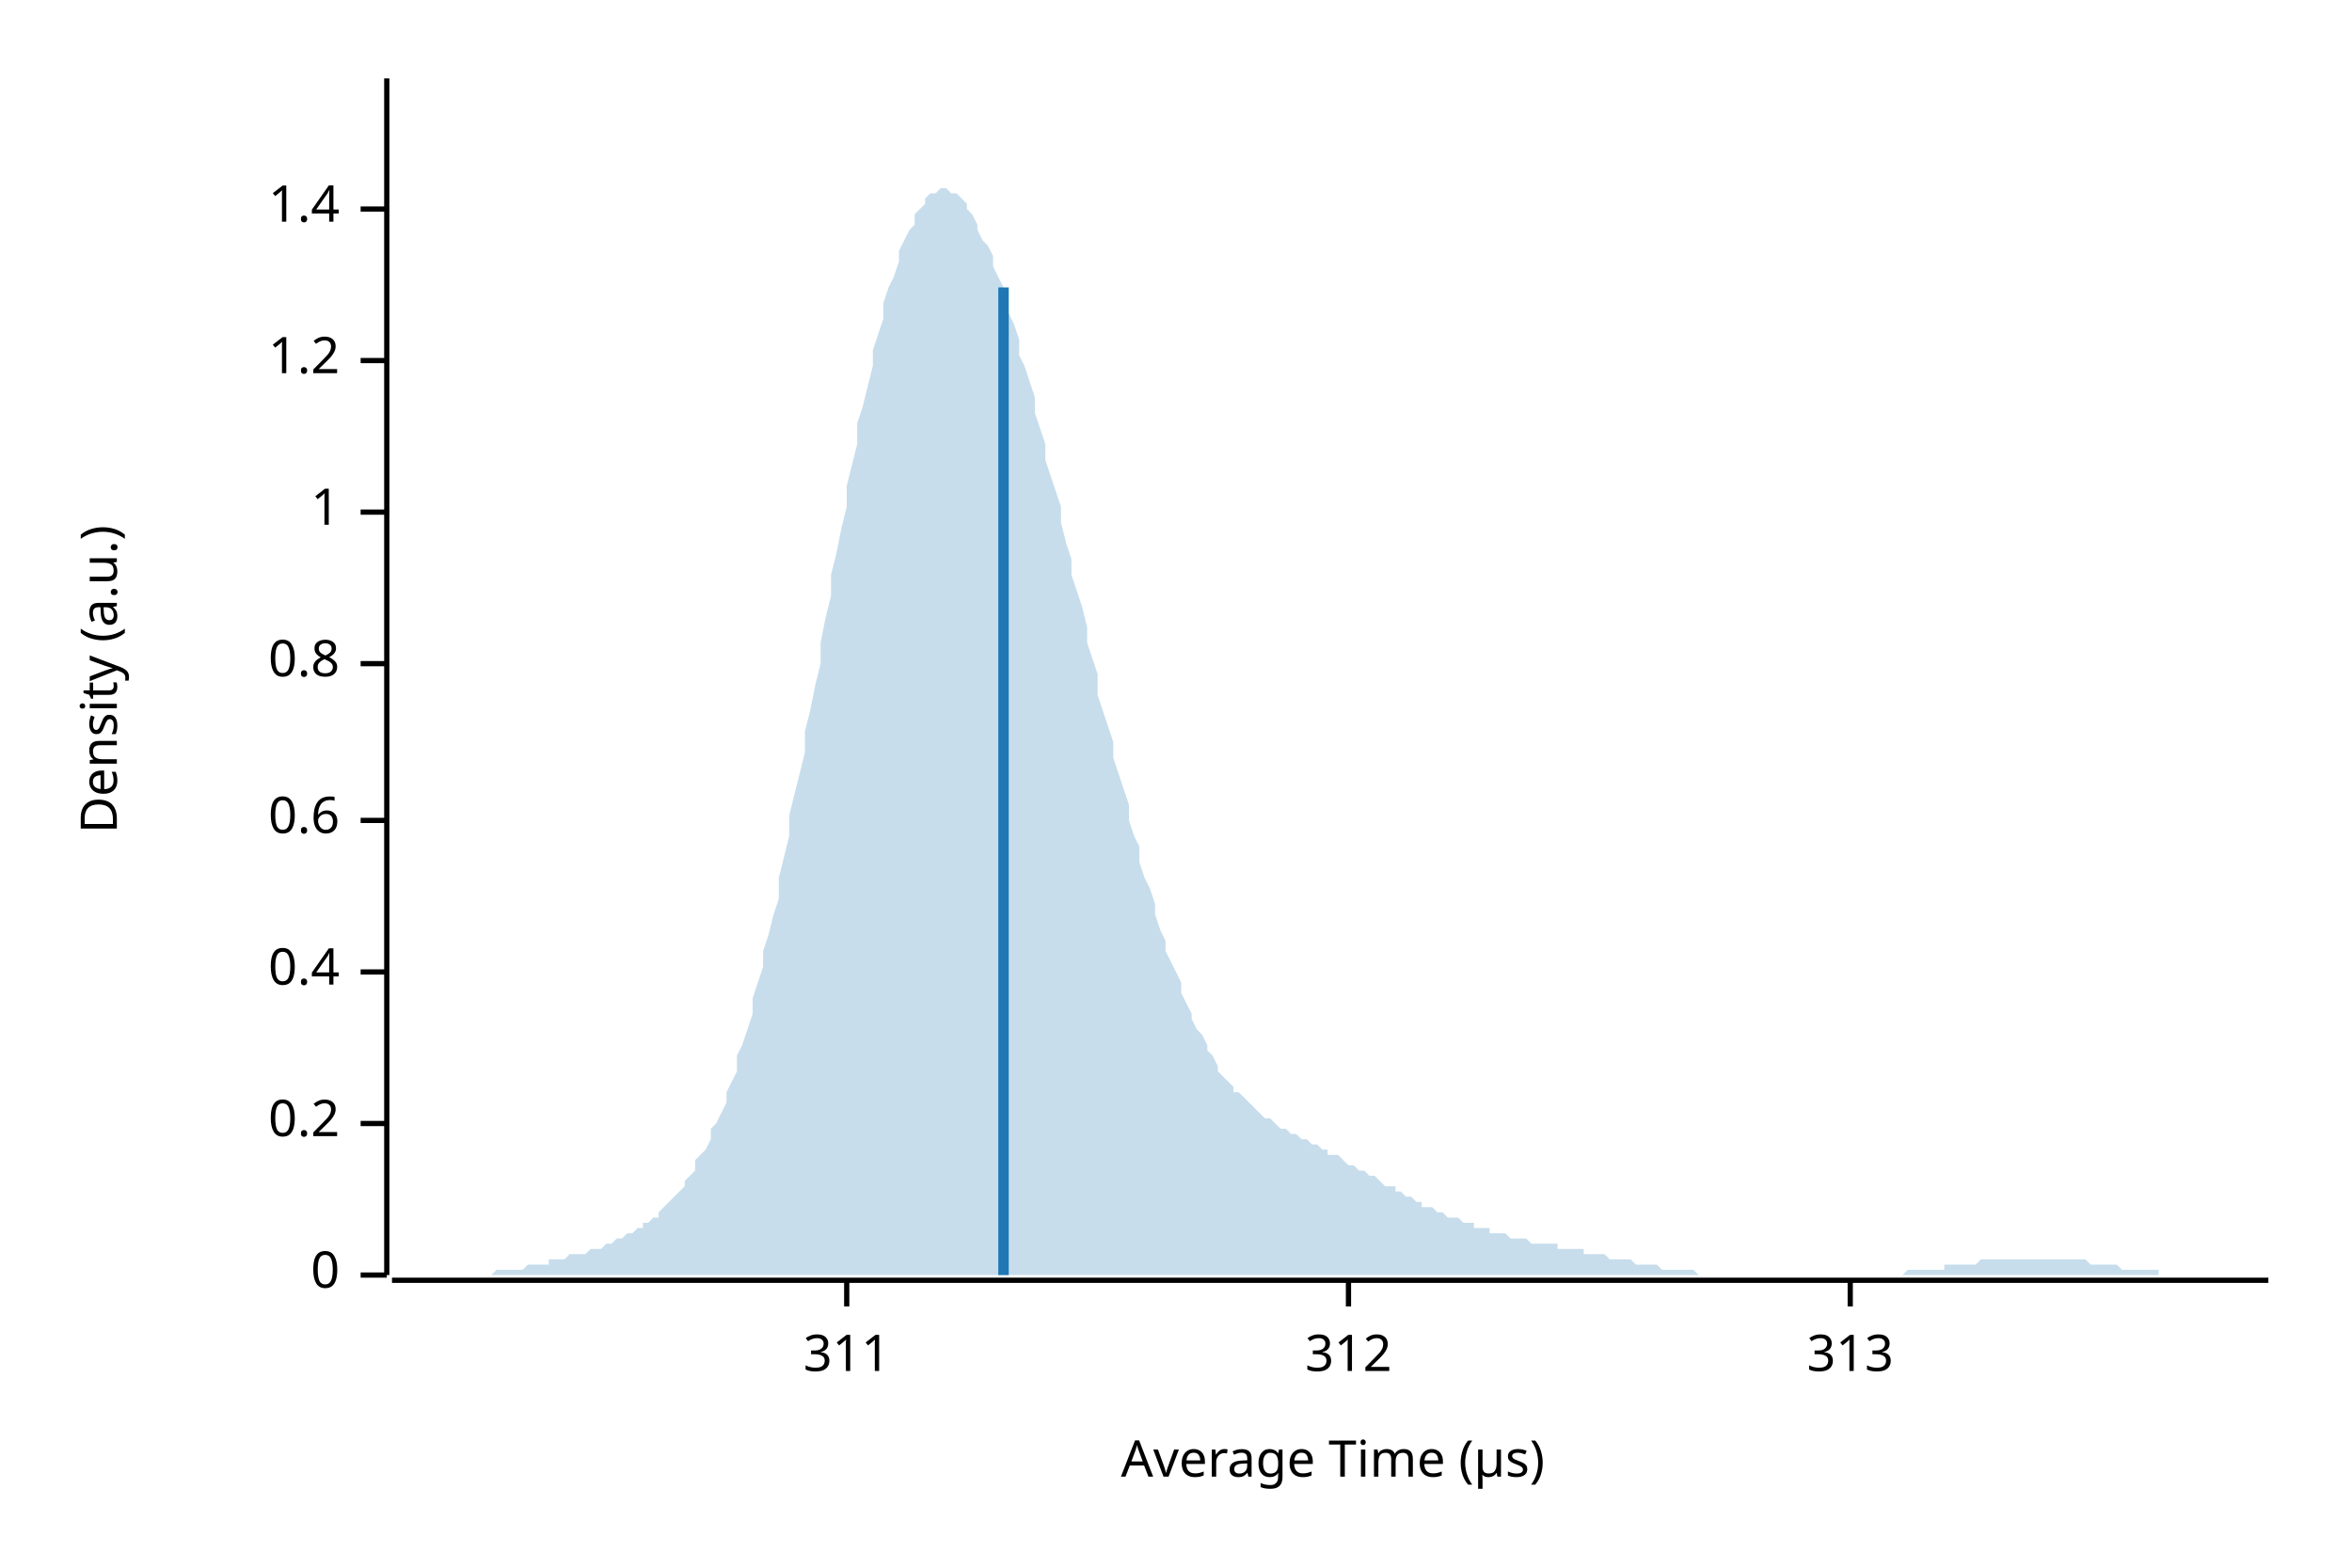
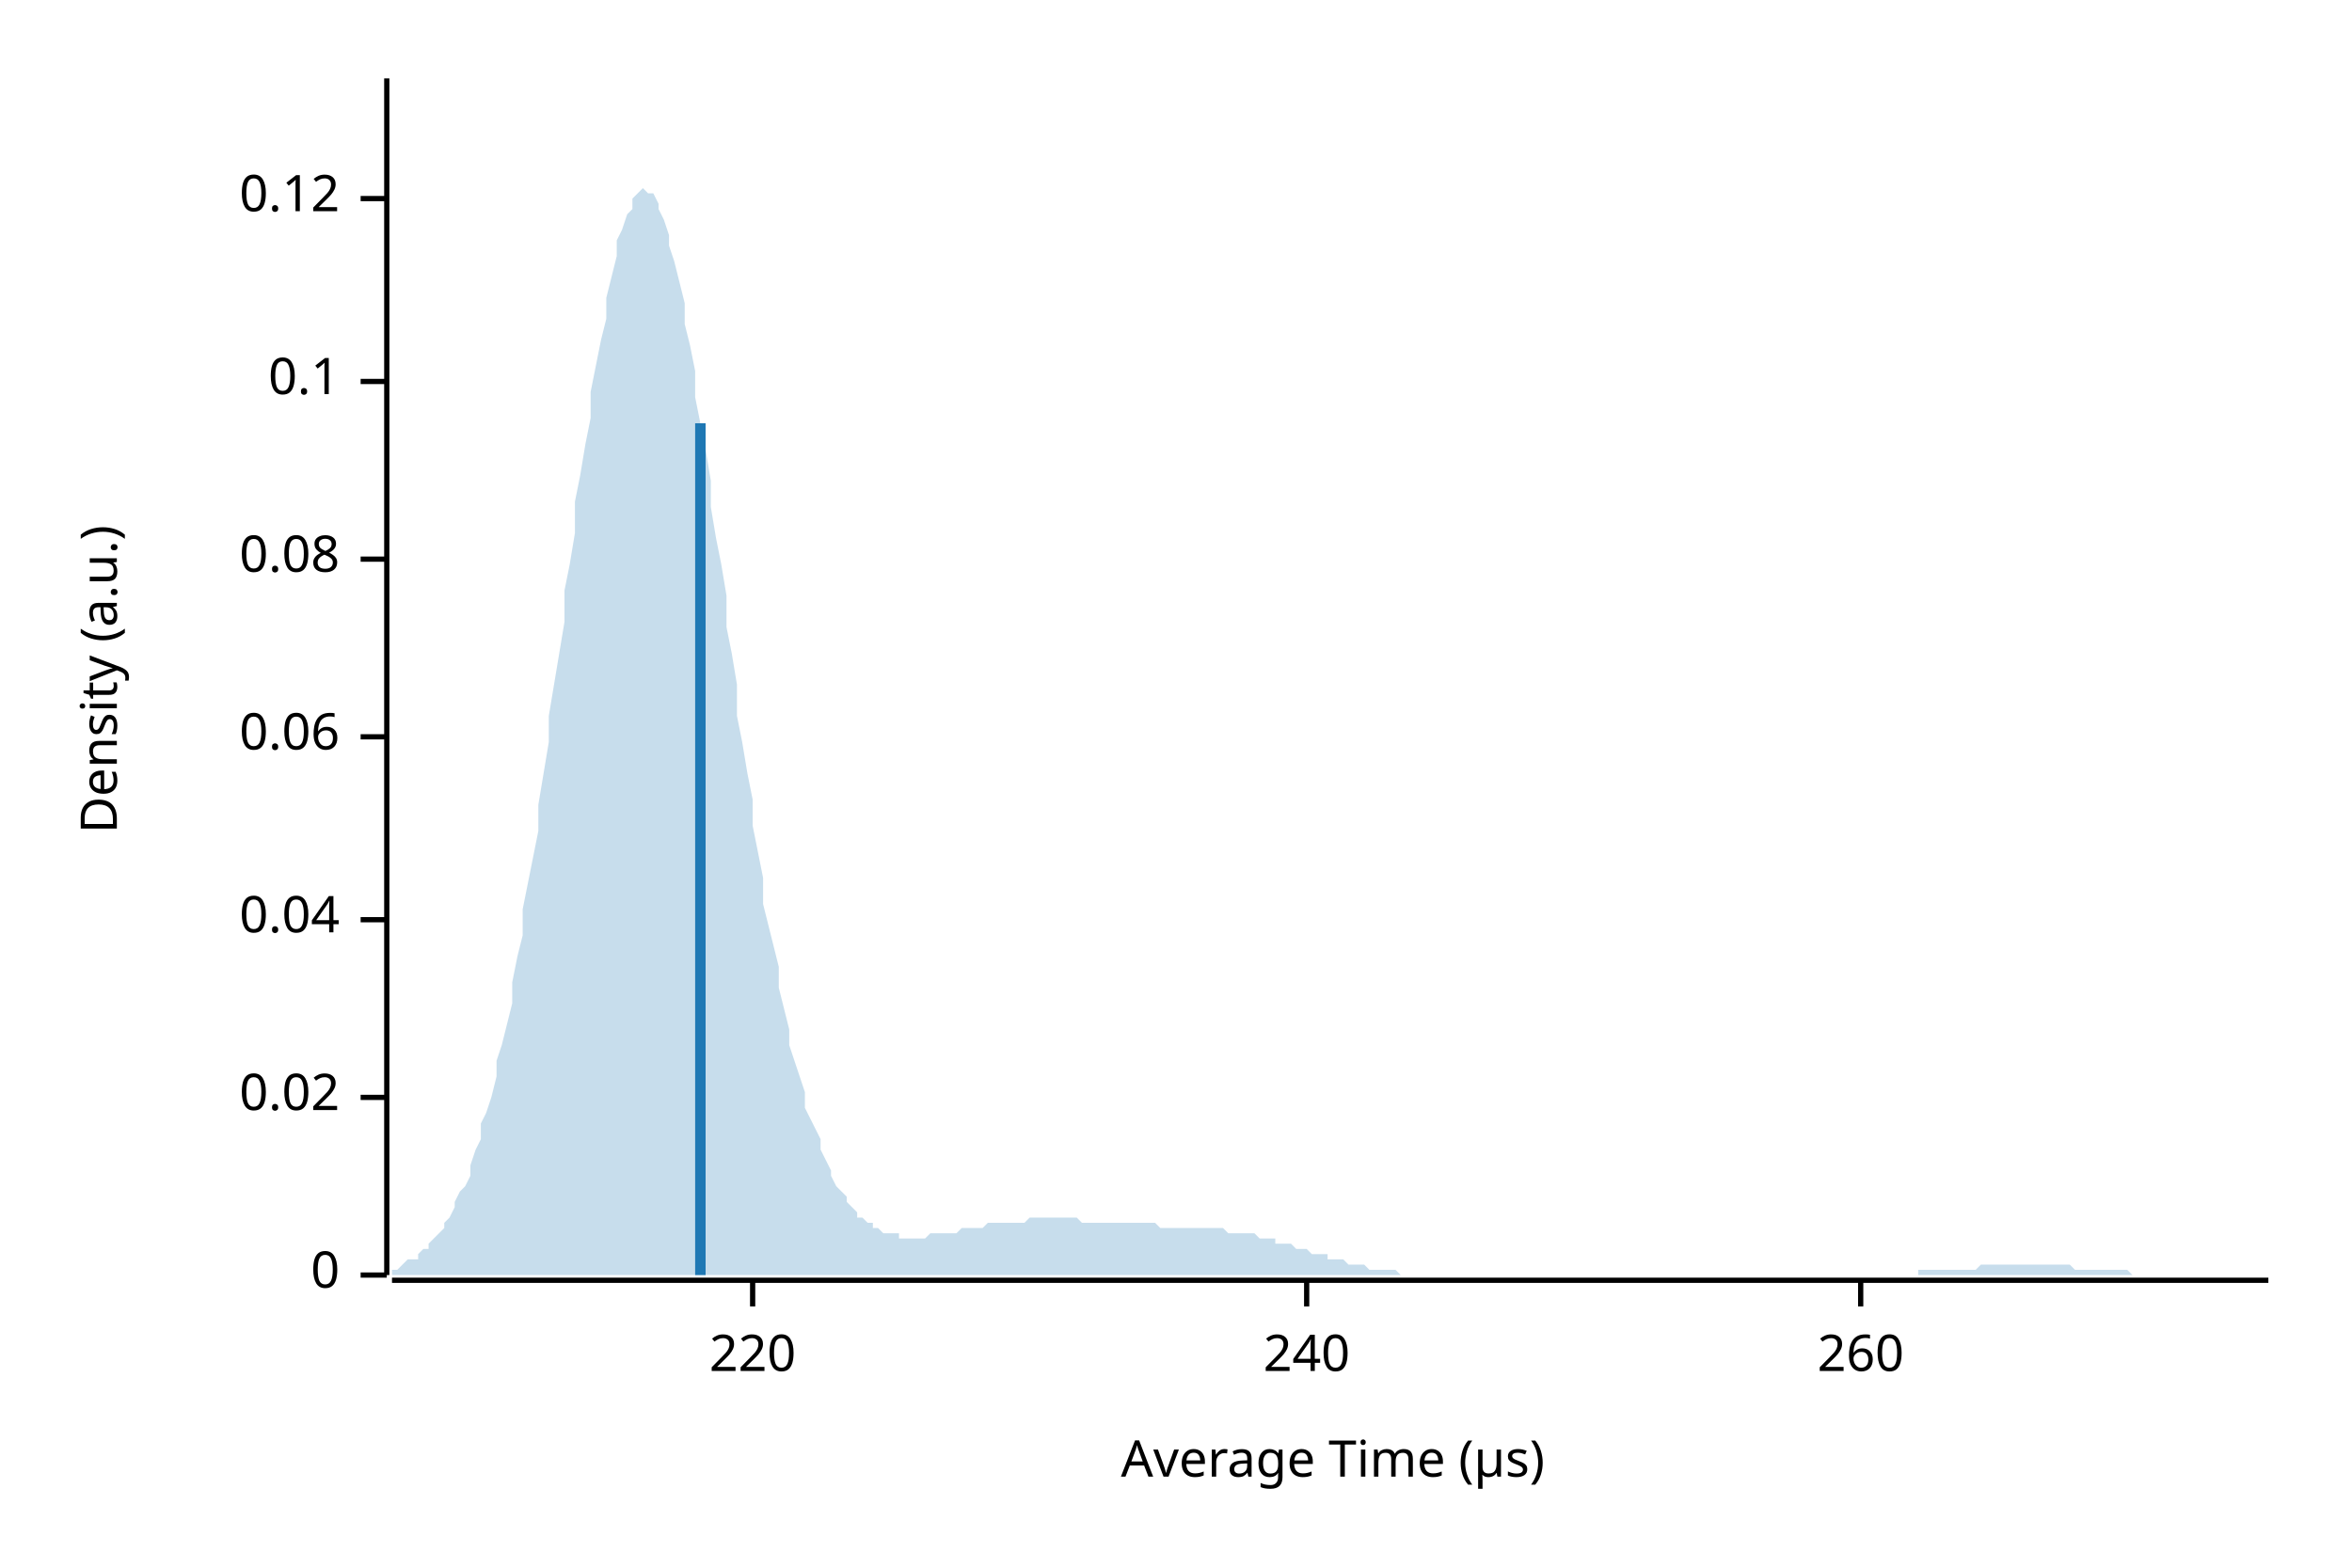
<svg xmlns="http://www.w3.org/2000/svg" width="450" height="300" viewBox="0 0 450 300">
  <text x="15" y="130" dy="0.76em" text-anchor="middle" font-family="sans-serif" font-size="9.677" opacity="1" fill="#000000" transform="rotate(270, 15, 130)">
Density (a.u.)
</text>
  <text x="255" y="285" dy="-0.5ex" text-anchor="middle" font-family="sans-serif" font-size="9.677" opacity="1" fill="#000000">
Average Time (µs)
</text>
  <polyline fill="none" opacity="1" stroke="#000000" stroke-width="1" points="74,15 74,244 " />
  <text x="65" y="244" dy="0.5ex" text-anchor="end" font-family="sans-serif" font-size="9.677" opacity="1" fill="#000000">
0
</text>
  <polyline fill="none" opacity="1" stroke="#000000" stroke-width="1" points="69,244 74,244 " />
-   <text x="65" y="215" dy="0.5ex" text-anchor="end" font-family="sans-serif" font-size="9.677" opacity="1" fill="#000000">
- 0.2
+   <text x="65" y="210" dy="0.5ex" text-anchor="end" font-family="sans-serif" font-size="9.677" opacity="1" fill="#000000">
+ 0.02
</text>
-   <polyline fill="none" opacity="1" stroke="#000000" stroke-width="1" points="69,215 74,215 " />
-   <text x="65" y="186" dy="0.5ex" text-anchor="end" font-family="sans-serif" font-size="9.677" opacity="1" fill="#000000">
- 0.4
+   <polyline fill="none" opacity="1" stroke="#000000" stroke-width="1" points="69,210 74,210 " />
+   <text x="65" y="176" dy="0.5ex" text-anchor="end" font-family="sans-serif" font-size="9.677" opacity="1" fill="#000000">
+ 0.04
</text>
-   <polyline fill="none" opacity="1" stroke="#000000" stroke-width="1" points="69,186 74,186 " />
-   <text x="65" y="157" dy="0.5ex" text-anchor="end" font-family="sans-serif" font-size="9.677" opacity="1" fill="#000000">
- 0.6
+   <polyline fill="none" opacity="1" stroke="#000000" stroke-width="1" points="69,176 74,176 " />
+   <text x="65" y="141" dy="0.5ex" text-anchor="end" font-family="sans-serif" font-size="9.677" opacity="1" fill="#000000">
+ 0.06
</text>
-   <polyline fill="none" opacity="1" stroke="#000000" stroke-width="1" points="69,157 74,157 " />
-   <text x="65" y="127" dy="0.5ex" text-anchor="end" font-family="sans-serif" font-size="9.677" opacity="1" fill="#000000">
- 0.8
+   <polyline fill="none" opacity="1" stroke="#000000" stroke-width="1" points="69,141 74,141 " />
+   <text x="65" y="107" dy="0.5ex" text-anchor="end" font-family="sans-serif" font-size="9.677" opacity="1" fill="#000000">
+ 0.08
</text>
-   <polyline fill="none" opacity="1" stroke="#000000" stroke-width="1" points="69,127 74,127 " />
-   <text x="65" y="98" dy="0.5ex" text-anchor="end" font-family="sans-serif" font-size="9.677" opacity="1" fill="#000000">
- 1
+   <polyline fill="none" opacity="1" stroke="#000000" stroke-width="1" points="69,107 74,107 " />
+   <text x="65" y="73" dy="0.5ex" text-anchor="end" font-family="sans-serif" font-size="9.677" opacity="1" fill="#000000">
+ 0.1
</text>
-   <polyline fill="none" opacity="1" stroke="#000000" stroke-width="1" points="69,98 74,98 " />
-   <text x="65" y="69" dy="0.5ex" text-anchor="end" font-family="sans-serif" font-size="9.677" opacity="1" fill="#000000">
- 1.2
+   <polyline fill="none" opacity="1" stroke="#000000" stroke-width="1" points="69,73 74,73 " />
+   <text x="65" y="38" dy="0.5ex" text-anchor="end" font-family="sans-serif" font-size="9.677" opacity="1" fill="#000000">
+ 0.12
</text>
-   <polyline fill="none" opacity="1" stroke="#000000" stroke-width="1" points="69,69 74,69 " />
-   <text x="65" y="40" dy="0.5ex" text-anchor="end" font-family="sans-serif" font-size="9.677" opacity="1" fill="#000000">
- 1.4
+   <polyline fill="none" opacity="1" stroke="#000000" stroke-width="1" points="69,38 74,38 " />
+   <polyline fill="none" opacity="1" stroke="#000000" stroke-width="1" points="75,245 434,245 " />
+   <text x="144" y="255" dy="0.76em" text-anchor="middle" font-family="sans-serif" font-size="9.677" opacity="1" fill="#000000">
+ 220
</text>
-   <polyline fill="none" opacity="1" stroke="#000000" stroke-width="1" points="69,40 74,40 " />
-   <polyline fill="none" opacity="1" stroke="#000000" stroke-width="1" points="75,245 434,245 " />
-   <text x="162" y="255" dy="0.76em" text-anchor="middle" font-family="sans-serif" font-size="9.677" opacity="1" fill="#000000">
- 311
+   <polyline fill="none" opacity="1" stroke="#000000" stroke-width="1" points="144,245 144,250 " />
+   <text x="250" y="255" dy="0.76em" text-anchor="middle" font-family="sans-serif" font-size="9.677" opacity="1" fill="#000000">
+ 240
</text>
-   <polyline fill="none" opacity="1" stroke="#000000" stroke-width="1" points="162,245 162,250 " />
-   <text x="258" y="255" dy="0.76em" text-anchor="middle" font-family="sans-serif" font-size="9.677" opacity="1" fill="#000000">
- 312
+   <polyline fill="none" opacity="1" stroke="#000000" stroke-width="1" points="250,245 250,250 " />
+   <text x="356" y="255" dy="0.76em" text-anchor="middle" font-family="sans-serif" font-size="9.677" opacity="1" fill="#000000">
+ 260
</text>
-   <polyline fill="none" opacity="1" stroke="#000000" stroke-width="1" points="258,245 258,250 " />
-   <text x="354" y="255" dy="0.76em" text-anchor="middle" font-family="sans-serif" font-size="9.677" opacity="1" fill="#000000">
- 313
- </text>
-   <polyline fill="none" opacity="1" stroke="#000000" stroke-width="1" points="354,245 354,250 " />
-   <polygon opacity="0.25" fill="#1F78B4" points="75,244 75,244 76,244 77,244 77,244 78,244 79,244 80,244 80,244 81,244 82,244 82,244 83,244 84,244 85,244 85,244 86,244 87,244 87,244 88,244 89,244 90,244 90,244 91,244 92,244 92,244 93,244 94,244 95,243 95,243 96,243 97,243 98,243 98,243 99,243 100,243 100,243 101,242 102,242 103,242 103,242 104,242 105,242 105,241 106,241 107,241 108,241 108,241 109,240 110,240 110,240 111,240 112,240 113,239 113,239 114,239 115,239 116,238 116,238 117,238 118,237 118,237 119,237 120,236 121,236 121,236 122,235 123,235 123,234 124,234 125,233 126,233 126,232 127,231 128,230 128,230 129,229 130,228 131,227 131,226 132,225 133,224 133,222 134,221 135,220 136,218 136,216 137,215 138,213 139,211 139,209 140,207 141,205 141,202 142,200 143,197 144,194 144,191 145,188 146,185 146,182 147,179 148,175 149,172 149,168 150,164 151,160 151,156 152,152 153,148 154,144 154,140 155,136 156,131 157,127 157,123 158,118 159,114 159,110 160,106 161,101 162,97 162,93 163,89 164,85 164,81 165,78 166,74 167,70 167,67 168,64 169,61 169,58 170,55 171,53 172,50 172,48 173,46 174,44 175,43 175,41 176,40 177,39 177,38 178,37 179,37 180,36 180,36 181,36 182,37 182,37 183,37 184,38 185,39 185,40 186,41 187,43 187,44 188,46 189,47 190,49 190,51 191,53 192,55 192,58 193,60 194,62 195,65 195,68 196,70 197,73 198,76 198,79 199,82 200,85 200,88 201,91 202,94 203,97 203,100 204,104 205,107 205,110 206,113 207,116 208,120 208,123 209,126 210,129 210,133 211,136 212,139 213,142 213,145 214,148 215,151 216,154 216,157 217,160 218,162 218,165 219,168 220,170 221,173 221,175 222,178 223,180 223,182 224,184 225,186 226,188 226,190 227,192 228,194 228,195 229,197 230,198 231,200 231,201 232,202 233,204 233,205 234,206 235,207 236,208 236,209 237,209 238,210 239,211 239,211 240,212 241,213 241,213 242,214 243,214 244,215 244,215 245,216 246,216 246,216 247,217 248,217 249,218 249,218 250,218 251,219 251,219 252,219 253,220 254,220 254,221 255,221 256,221 257,222 257,222 258,223 259,223 259,223 260,224 261,224 262,225 262,225 263,225 264,226 264,226 265,227 266,227 267,227 267,228 268,228 269,229 269,229 270,229 271,230 272,230 272,231 273,231 274,231 275,232 275,232 276,232 277,233 277,233 278,233 279,233 280,234 280,234 281,234 282,234 282,235 283,235 284,235 285,235 285,236 286,236 287,236 287,236 288,236 289,237 290,237 290,237 291,237 292,237 292,237 293,238 294,238 295,238 295,238 296,238 297,238 298,238 298,239 299,239 300,239 300,239 301,239 302,239 303,239 303,240 304,240 305,240 305,240 306,240 307,240 308,241 308,241 309,241 310,241 310,241 311,241 312,241 313,242 313,242 314,242 315,242 316,242 316,242 317,242 318,243 318,243 319,243 320,243 321,243 321,243 322,243 323,243 323,243 324,243 325,244 326,244 326,244 327,244 328,244 328,244 329,244 330,244 331,244 331,244 332,244 333,244 333,244 334,244 335,244 336,244 336,244 337,244 338,244 339,244 339,244 340,244 341,244 341,244 342,244 343,244 344,244 344,244 345,244 346,244 346,244 347,244 348,244 349,244 349,244 350,244 351,244 351,244 352,244 353,244 354,244 354,244 355,244 356,244 357,244 357,244 358,244 359,244 359,244 360,244 361,244 362,244 362,244 363,244 364,244 364,244 365,243 366,243 367,243 367,243 368,243 369,243 369,243 370,243 371,243 372,243 372,242 373,242 374,242 375,242 375,242 376,242 377,242 377,242 378,242 379,241 380,241 380,241 381,241 382,241 382,241 383,241 384,241 385,241 385,241 386,241 387,241 387,241 388,241 389,241 390,241 390,241 391,241 392,241 392,241 393,241 394,241 395,241 395,241 396,241 397,241 398,241 398,241 399,241 400,242 400,242 401,242 402,242 403,242 403,242 404,242 405,242 405,242 406,243 407,243 408,243 408,243 409,243 410,243 410,243 411,243 412,243 413,243 413,244 414,244 415,244 416,244 416,244 417,244 418,244 418,244 419,244 420,244 421,244 421,244 422,244 423,244 423,244 424,244 425,244 426,244 426,244 427,244 428,244 428,244 429,244 430,244 431,244 431,244 432,244 433,244 434,244 434,244 75,244 " />
-   <polyline fill="none" opacity="1" stroke="#1F78B4" stroke-width="2" points="192,244 192,55 " />
+   <polyline fill="none" opacity="1" stroke="#000000" stroke-width="1" points="356,245 356,250 " />
+   <polygon opacity="0.25" fill="#1F78B4" points="75,243 75,243 76,243 77,242 77,242 78,241 79,241 80,241 80,240 81,239 82,239 82,238 83,237 84,236 85,235 85,234 86,233 87,231 87,230 88,228 89,227 90,225 90,223 91,220 92,218 92,215 93,213 94,210 95,206 95,203 96,200 97,196 98,192 98,188 99,183 100,179 100,174 101,169 102,164 103,159 103,154 104,148 105,142 105,137 106,131 107,125 108,119 108,113 109,108 110,102 110,96 111,91 112,85 113,80 113,75 114,70 115,65 116,61 116,57 117,53 118,49 118,46 119,44 120,41 121,40 121,38 122,37 123,36 123,36 124,37 125,37 126,39 126,40 127,42 128,45 128,47 129,50 130,54 131,58 131,62 132,66 133,71 133,76 134,81 135,86 136,92 136,97 137,103 138,108 139,114 139,120 140,125 141,131 141,137 142,142 143,148 144,153 144,158 145,163 146,168 146,173 147,177 148,181 149,185 149,189 150,193 151,197 151,200 152,203 153,206 154,209 154,212 155,214 156,216 157,218 157,220 158,222 159,224 159,225 160,227 161,228 162,229 162,230 163,231 164,232 164,233 165,233 166,234 167,234 167,235 168,235 169,236 169,236 170,236 171,236 172,236 172,237 173,237 174,237 175,237 175,237 176,237 177,237 177,237 178,236 179,236 180,236 180,236 181,236 182,236 182,236 183,236 184,235 185,235 185,235 186,235 187,235 187,235 188,235 189,234 190,234 190,234 191,234 192,234 192,234 193,234 194,234 195,234 195,234 196,234 197,233 198,233 198,233 199,233 200,233 200,233 201,233 202,233 203,233 203,233 204,233 205,233 205,233 206,233 207,234 208,234 208,234 209,234 210,234 210,234 211,234 212,234 213,234 213,234 214,234 215,234 216,234 216,234 217,234 218,234 218,234 219,234 220,234 221,234 221,234 222,235 223,235 223,235 224,235 225,235 226,235 226,235 227,235 228,235 228,235 229,235 230,235 231,235 231,235 232,235 233,235 233,235 234,235 235,236 236,236 236,236 237,236 238,236 239,236 239,236 240,236 241,237 241,237 242,237 243,237 244,237 244,238 245,238 246,238 246,238 247,238 248,239 249,239 249,239 250,239 251,240 251,240 252,240 253,240 254,240 254,241 255,241 256,241 257,241 257,241 258,242 259,242 259,242 260,242 261,242 262,243 262,243 263,243 264,243 264,243 265,243 266,243 267,243 267,243 268,244 269,244 269,244 270,244 271,244 272,244 272,244 273,244 274,244 275,244 275,244 276,244 277,244 277,244 278,244 279,244 280,244 280,244 281,244 282,244 282,244 283,244 284,244 285,244 285,244 286,244 287,244 287,244 288,244 289,244 290,244 290,244 291,244 292,244 292,244 293,244 294,244 295,244 295,244 296,244 297,244 298,244 298,244 299,244 300,244 300,244 301,244 302,244 303,244 303,244 304,244 305,244 305,244 306,244 307,244 308,244 308,244 309,244 310,244 310,244 311,244 312,244 313,244 313,244 314,244 315,244 316,244 316,244 317,244 318,244 318,244 319,244 320,244 321,244 321,244 322,244 323,244 323,244 324,244 325,244 326,244 326,244 327,244 328,244 328,244 329,244 330,244 331,244 331,244 332,244 333,244 333,244 334,244 335,244 336,244 336,244 337,244 338,244 339,244 339,244 340,244 341,244 341,244 342,244 343,244 344,244 344,244 345,244 346,244 346,244 347,244 348,244 349,244 349,244 350,244 351,244 351,244 352,244 353,244 354,244 354,244 355,244 356,244 357,244 357,244 358,244 359,244 359,244 360,244 361,244 362,244 362,244 363,244 364,244 364,244 365,244 366,244 367,244 367,243 368,243 369,243 369,243 370,243 371,243 372,243 372,243 373,243 374,243 375,243 375,243 376,243 377,243 377,243 378,243 379,242 380,242 380,242 381,242 382,242 382,242 383,242 384,242 385,242 385,242 386,242 387,242 387,242 388,242 389,242 390,242 390,242 391,242 392,242 392,242 393,242 394,242 395,242 395,242 396,242 397,243 398,243 398,243 399,243 400,243 400,243 401,243 402,243 403,243 403,243 404,243 405,243 405,243 406,243 407,243 408,244 408,244 409,244 410,244 410,244 411,244 412,244 413,244 413,244 414,244 415,244 416,244 416,244 417,244 418,244 418,244 419,244 420,244 421,244 421,244 422,244 423,244 423,244 424,244 425,244 426,244 426,244 427,244 428,244 428,244 429,244 430,244 431,244 431,244 432,244 433,244 434,244 434,244 75,244 " />
+   <polyline fill="none" opacity="1" stroke="#1F78B4" stroke-width="2" points="134,244 134,81 " />
</svg>
